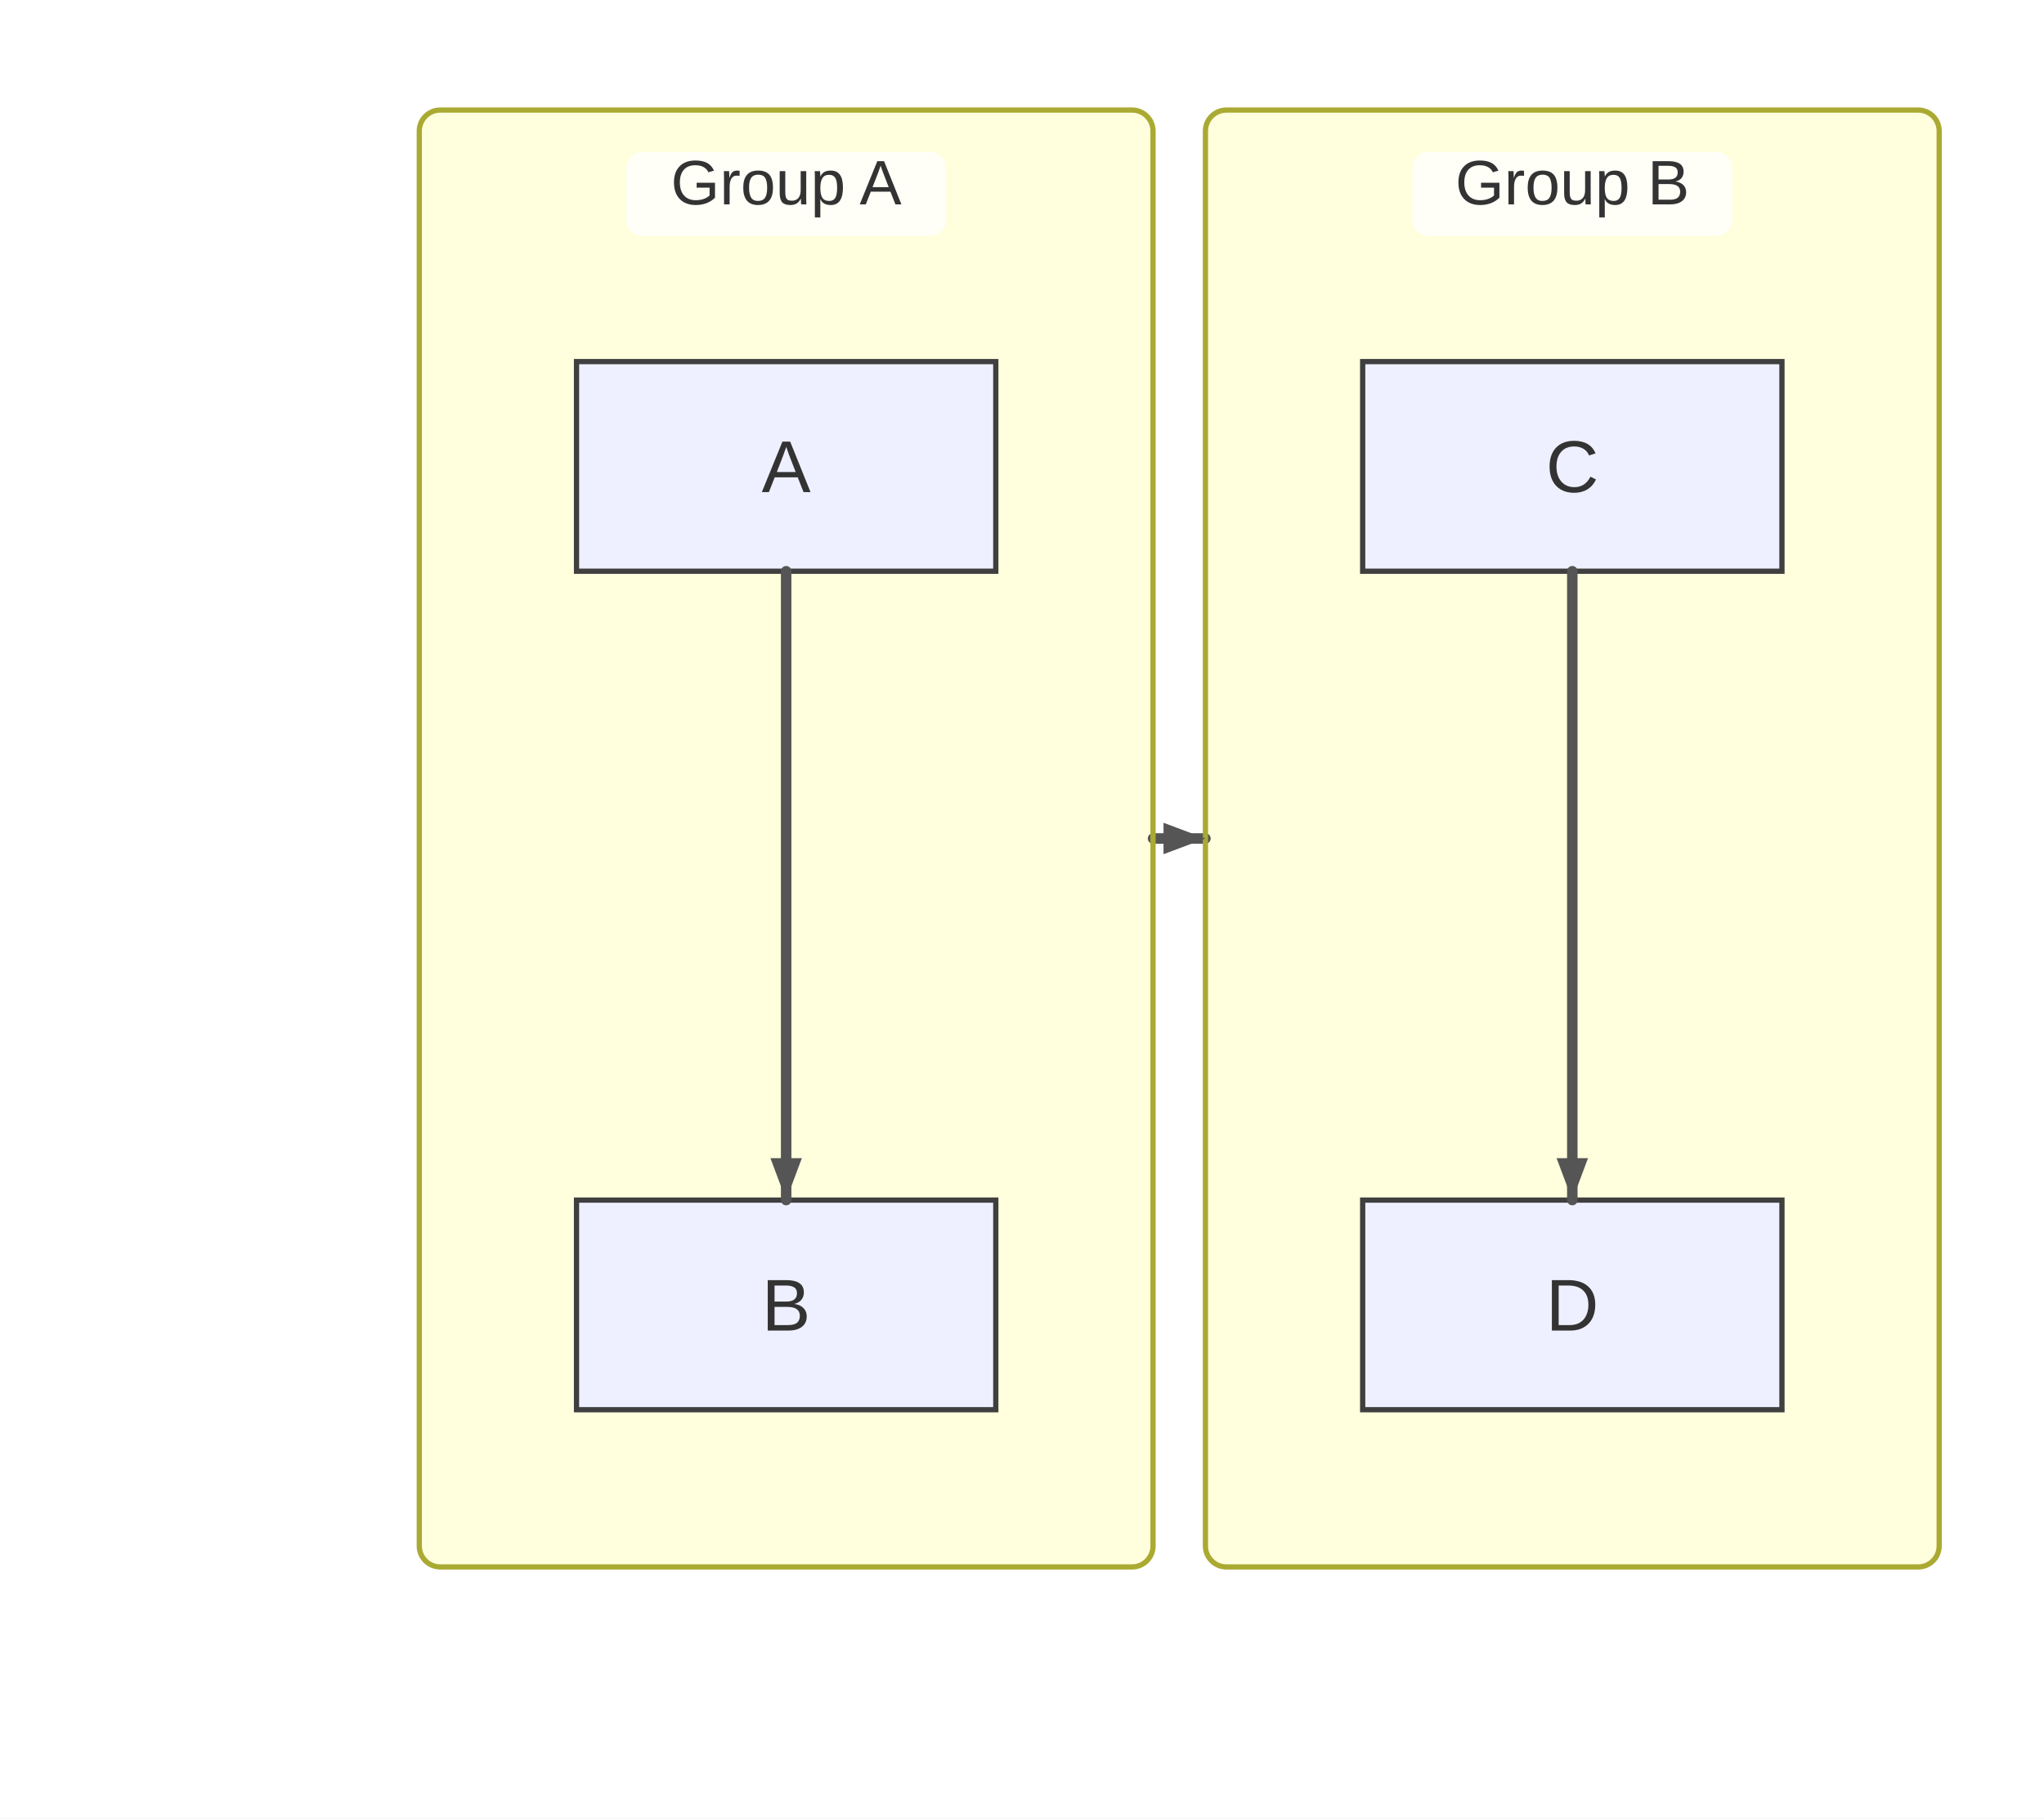
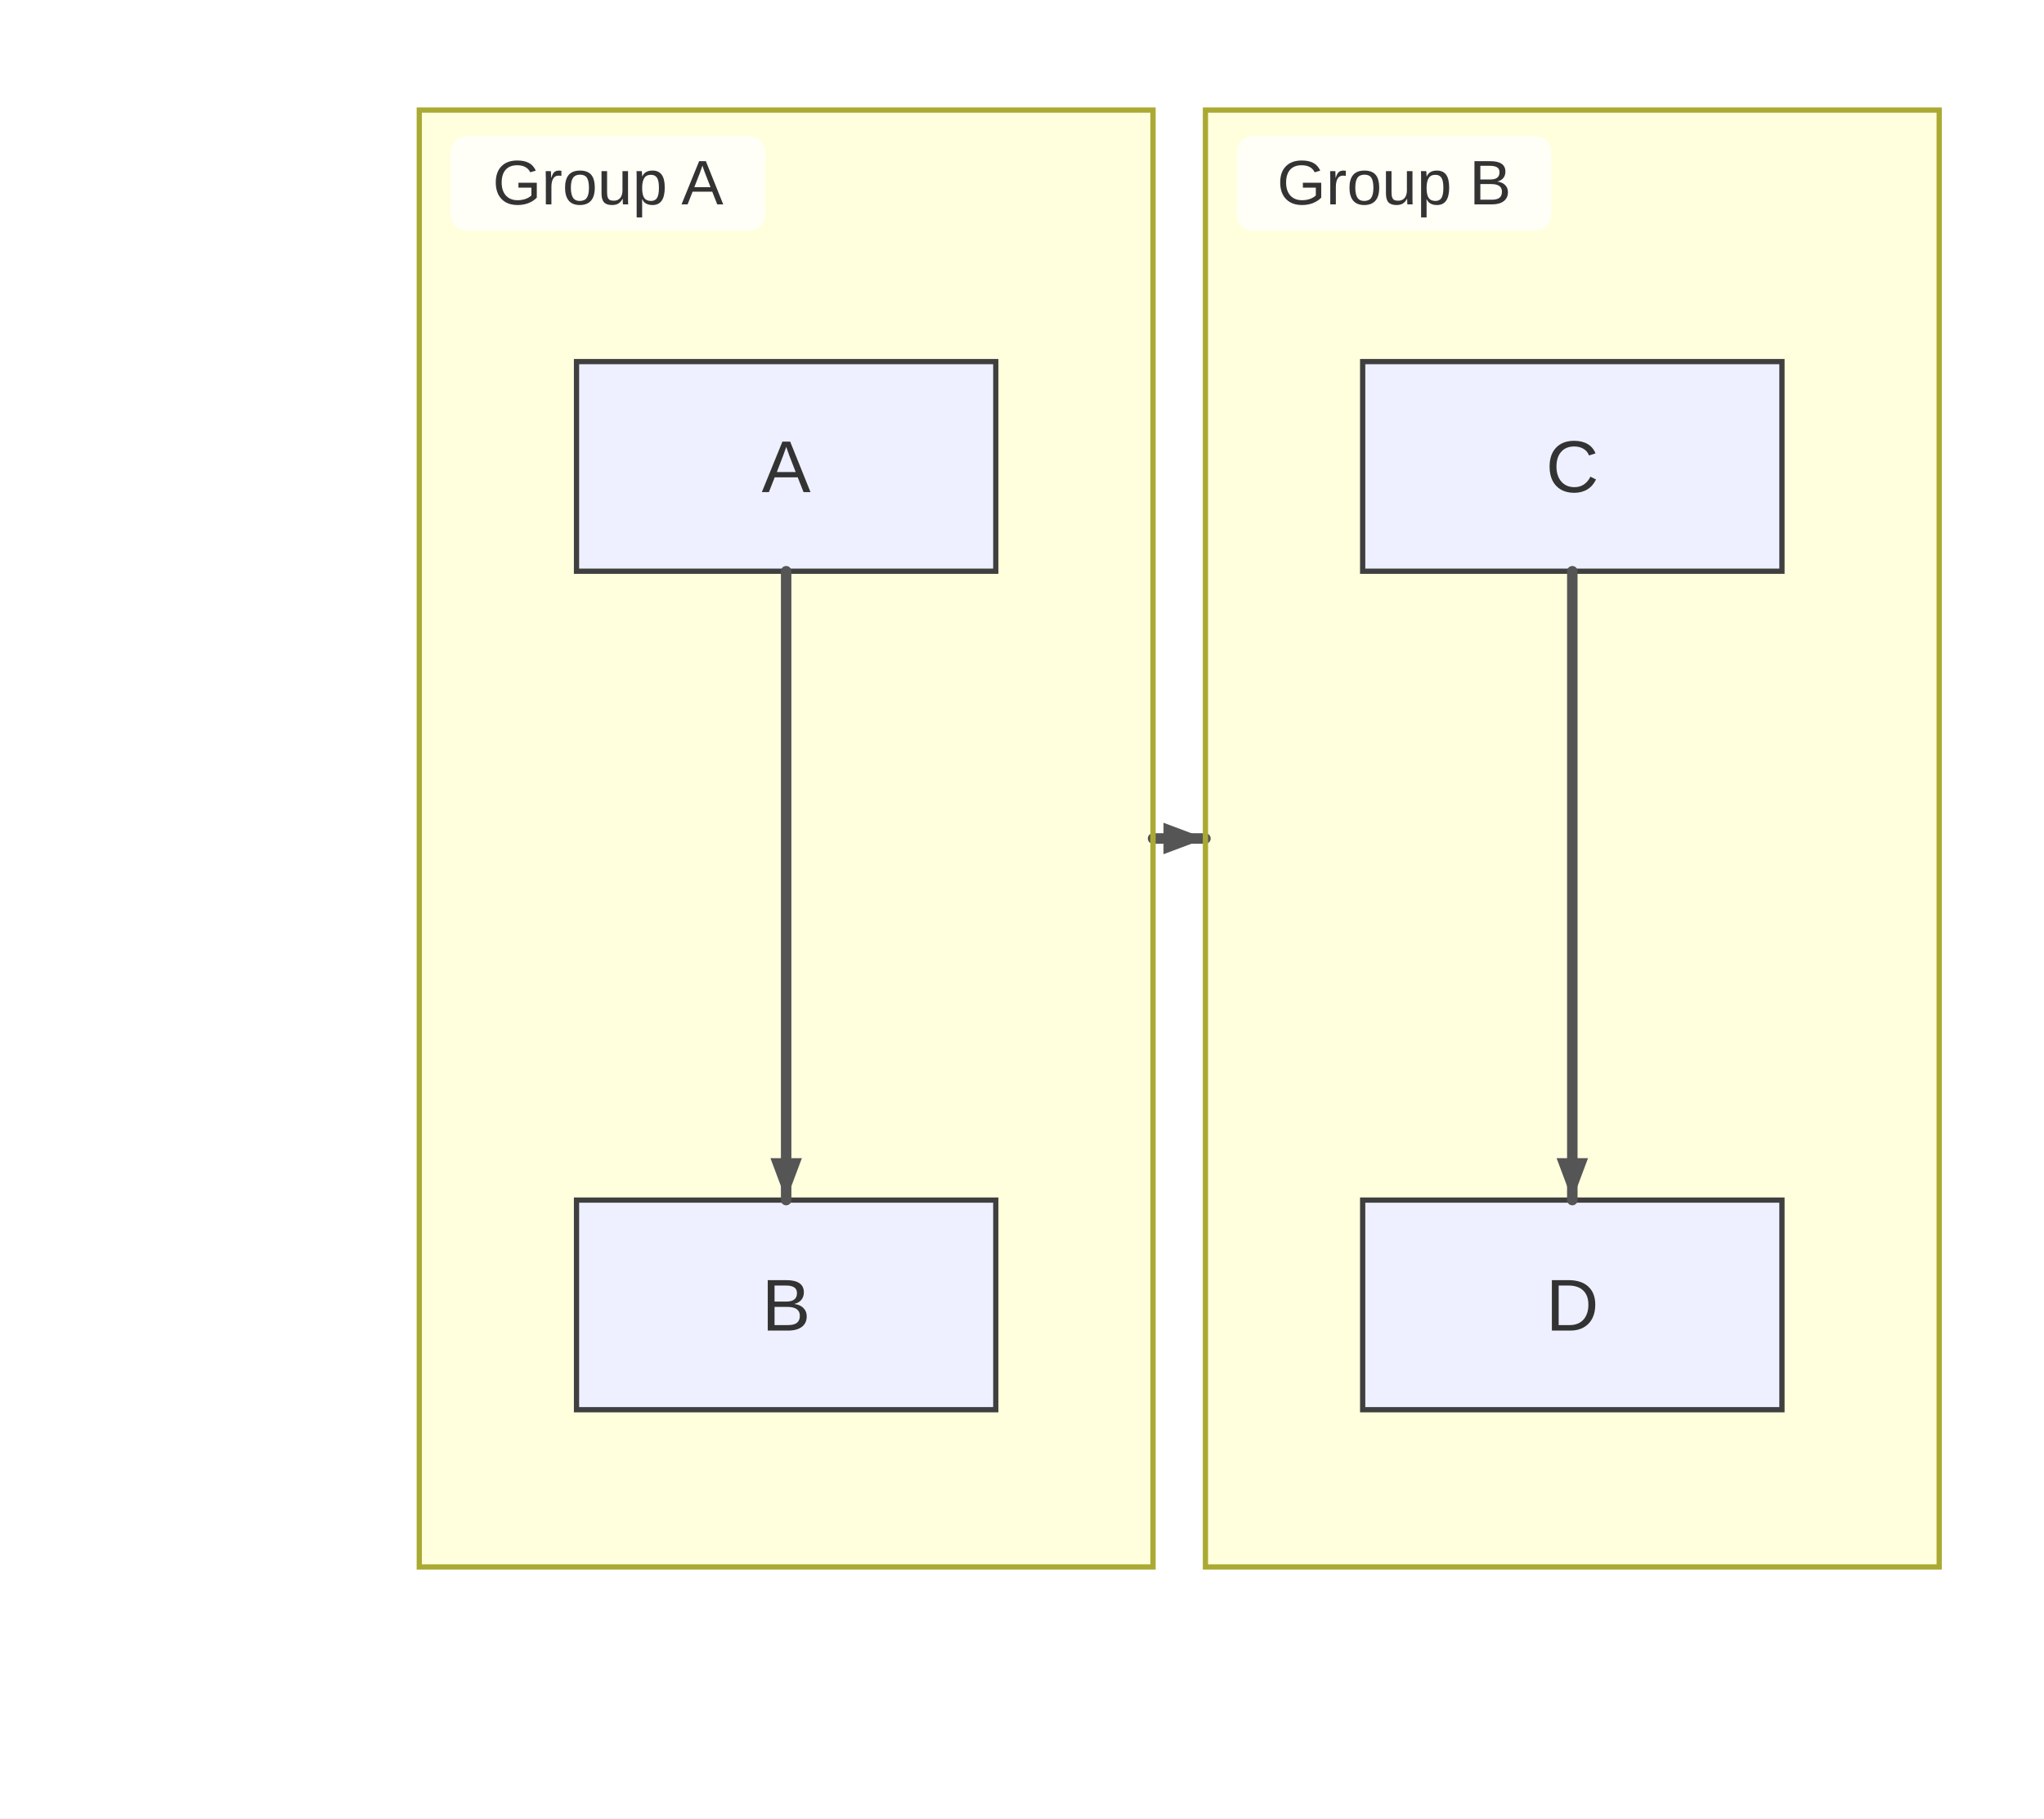
<svg xmlns="http://www.w3.org/2000/svg" width="390" height="347" viewBox="0 0 390 347">
  <rect x="0" y="0" width="390" height="347" fill="#ffffff" />
  <style>
-       .node-shape { fill: #eef0ff; stroke: #3f3f3f; stroke-width: 1px; }
-       .node-label { fill: #333; font-family: Arial, sans-serif; font-size: 14px; }
-       .edge-path { stroke: #555555; stroke-width: 2px; fill: none; }
-       .edge-label-bg { fill: rgba(232,232,232, 0.8); opacity: 0.5; }
-       .edge-label-text { fill: #333; font-family: Arial, sans-serif; font-size: 12px; }
-       /* Subgraph (cluster) styling */
-       .cluster-bg { fill: #ffffde; }
-       .cluster-border { fill: none; stroke: #aaaa33; stroke-width: 1px; }
-       .cluster-title-bg { fill: rgba(255,255,255,0.8); }
-       .cluster-label-text { fill: #333; font-family: Arial, sans-serif; font-size: 12px; }
-     </style>
+     .node-shape { fill: #eef0ff; stroke: #3f3f3f; stroke-width: 1px; }
+     .node-label { fill: #333; font-family: Arial, sans-serif; font-size: 14px; }
+     .edge-path { stroke: #555555; stroke-width: 2px; fill: none; }
+     .edge-label-bg { fill: rgba(232,232,232, 0.8); opacity: 0.5; }
+     .edge-label-text { fill: #333; font-family: Arial, sans-serif; font-size: 12px; }
+ 
+     /* Cluster (flowchart + sequence blocks) */
+     .cluster-bg { fill: #ffffde; }
+     .cluster-border { fill: none; stroke: #aaaa33; stroke-width: 1px; }
+     .cluster-title-bg { fill: rgba(255,255,255,0.8); }
+     .cluster-label-text { fill: #333; font-family: Arial, sans-serif; font-size: 12px; }
+ 
+     /* Notes */
+     .note { fill: #fff5ad; stroke: #aaaa33; stroke-width: 1px; }
+     .note-text { fill: #333; font-family: Arial, sans-serif; font-size: 12px; }
+ 
+     /* Sequence-specific add-ons (safe for flowcharts too) */
+     .actor-rect { fill: #eaeaea; stroke: #666; stroke-width: 1.5px; }
+     .actor-label { fill: #111; font-family: Arial, sans-serif; font-size: 16px; }
+     .lifeline { stroke: #999; stroke-width: 0.5px; }
+     .activation { fill: #f4f4f4; stroke: #666; stroke-width: 1px; }
+     .msg-line { stroke: #333; stroke-width: 1.5px; fill: none; }
+     .msg-line.dotted { stroke-dasharray: 2 2; }
+     .msg-line.thick { stroke-width: 3px; }
+     .msg-label { fill: #333; font-family: Arial, sans-serif; font-size: 12px; dominant-baseline: middle; }
+     .msg-label-bg { fill: #ffffff; stroke: #cccccc; stroke-width: 1px; rx: 3; }
+   </style>
  <defs>
    <marker id="arrow" viewBox="0 0 11 11" markerWidth="11" markerHeight="11" refX="11" refY="6" orient="auto" markerUnits="userSpaceOnUse">
      <path d="M0,0 L0,11 L11,6 z" fill="#555555" />
    </marker>
    <marker id="circle-marker" viewBox="0 0 9 9" markerWidth="9" markerHeight="9" refX="4.5" refY="4.5" orient="auto" markerUnits="userSpaceOnUse">
      <circle cx="4.5" cy="4.5" r="4.5" fill="#555555" />
    </marker>
    <marker id="cross-marker" viewBox="0 0 12 12" markerWidth="12" markerHeight="12" refX="6" refY="6" orient="auto" markerUnits="userSpaceOnUse">
      <path d="M1.5,1.5 L10.5,10.5 M10.5,1.5 L1.5,10.5" stroke="#555555" stroke-width="2.25" />
    </marker>
  </defs>
  <g class="subgraph-bg">
-     <rect class="cluster-bg" x="80" y="21" width="140" height="278" rx="4" ry="4" />
-     <rect class="cluster-bg" x="230" y="21" width="140" height="278" rx="4" ry="4" />
+     <g class="cluster-bg-layer" transform="translate(80,21)">
+       <rect class="cluster-bg" x="0" y="0" width="140" height="278" rx="0" />
+     </g>
+     <g class="cluster-bg-layer" transform="translate(230,21)">
+       <rect class="cluster-bg" x="0" y="0" width="140" height="278" rx="0" />
+     </g>
  </g>
  <g id="A">
    <rect class="node-shape" x="110" y="69" width="80" height="40" rx="0" ry="0" />
    <text class="node-label" x="150" y="93.9" text-anchor="middle">A</text>
  </g>
  <g id="B">
    <rect class="node-shape" x="110" y="229" width="80" height="40" rx="0" ry="0" />
    <text class="node-label" x="150" y="253.9" text-anchor="middle">B</text>
  </g>
  <g id="C">
    <rect class="node-shape" x="260" y="69" width="80" height="40" rx="0" ry="0" />
    <text class="node-label" x="300" y="93.9" text-anchor="middle">C</text>
  </g>
  <g id="D">
    <rect class="node-shape" x="260" y="229" width="80" height="40" rx="0" ry="0" />
    <text class="node-label" x="300" y="253.9" text-anchor="middle">D</text>
  </g>
-   <path class="edge-path" d="M150,109 L150,119 C150,131 150,213 150,219 L150,229" stroke-linecap="round" stroke-linejoin="round" />
-   <path class="edge-path" d="M300,109 L300,119 C300,131 300,213 300,219 L300,229" stroke-linecap="round" stroke-linejoin="round" />
-   <path class="edge-path" d="M220,160 L230,160" stroke-linecap="round" stroke-linejoin="round" />
-   <g class="subgraph-borders">
-     <rect class="cluster-border" x="80" y="21" width="140" height="278" rx="4" ry="4" />
-     <rect class="cluster-border" x="230" y="21" width="140" height="278" rx="4" ry="4" />
+   <g>
+     <path class="edge-path" d="M150,109 L150,119 C150,131 150,213 150,219 L150,229" stroke-linecap="round" stroke-linejoin="round" />
+     <path d="M150,229 L147,221 L153,221 Z" fill="#555555" />
  </g>
-   <g class="subgraph-title-bg">
-     <rect class="cluster-title-bg" x="119.5" y="29" width="61" height="16" rx="3" ry="3" />
-     <rect class="cluster-title-bg" x="269.5" y="29" width="61" height="16" rx="3" ry="3" />
+   <g>
+     <path class="edge-path" d="M300,109 L300,119 C300,131 300,213 300,219 L300,229" stroke-linecap="round" stroke-linejoin="round" />
+     <path d="M300,229 L297,221 L303,221 Z" fill="#555555" />
  </g>
-   <g class="subgraph-titles">
-     <text class="cluster-label-text" x="150" y="39" text-anchor="middle">Group A</text>
-     <text class="cluster-label-text" x="300" y="39" text-anchor="middle">Group B</text>
+   <g>
+     <path class="edge-path" d="M220,160 L230,160" stroke-linecap="round" stroke-linejoin="round" />
+     <path d="M230,160 L222,163 L222,157 Z" fill="#555555" />
  </g>
-   <path d="M150,229 L147,221 L153,221 Z" fill="#555555" />
-   <path d="M300,229 L297,221 L303,221 Z" fill="#555555" />
-   <path d="M230,160 L222,163 L222,157 Z" fill="#555555" />
+   <g class="cluster-overlay" transform="translate(80,21)">
+     <rect class="cluster-border" x="0" y="0" width="140" height="278" rx="0" />
+     <rect class="cluster-title-bg" x="6" y="5" width="60" height="18" rx="3" />
+     <text class="cluster-label-text" x="36" y="18" text-anchor="middle">Group A</text>
+   </g>
+   <g class="cluster-overlay" transform="translate(230,21)">
+     <rect class="cluster-border" x="0" y="0" width="140" height="278" rx="0" />
+     <rect class="cluster-title-bg" x="6" y="5" width="60" height="18" rx="3" />
+     <text class="cluster-label-text" x="36" y="18" text-anchor="middle">Group B</text>
+   </g>
</svg>
